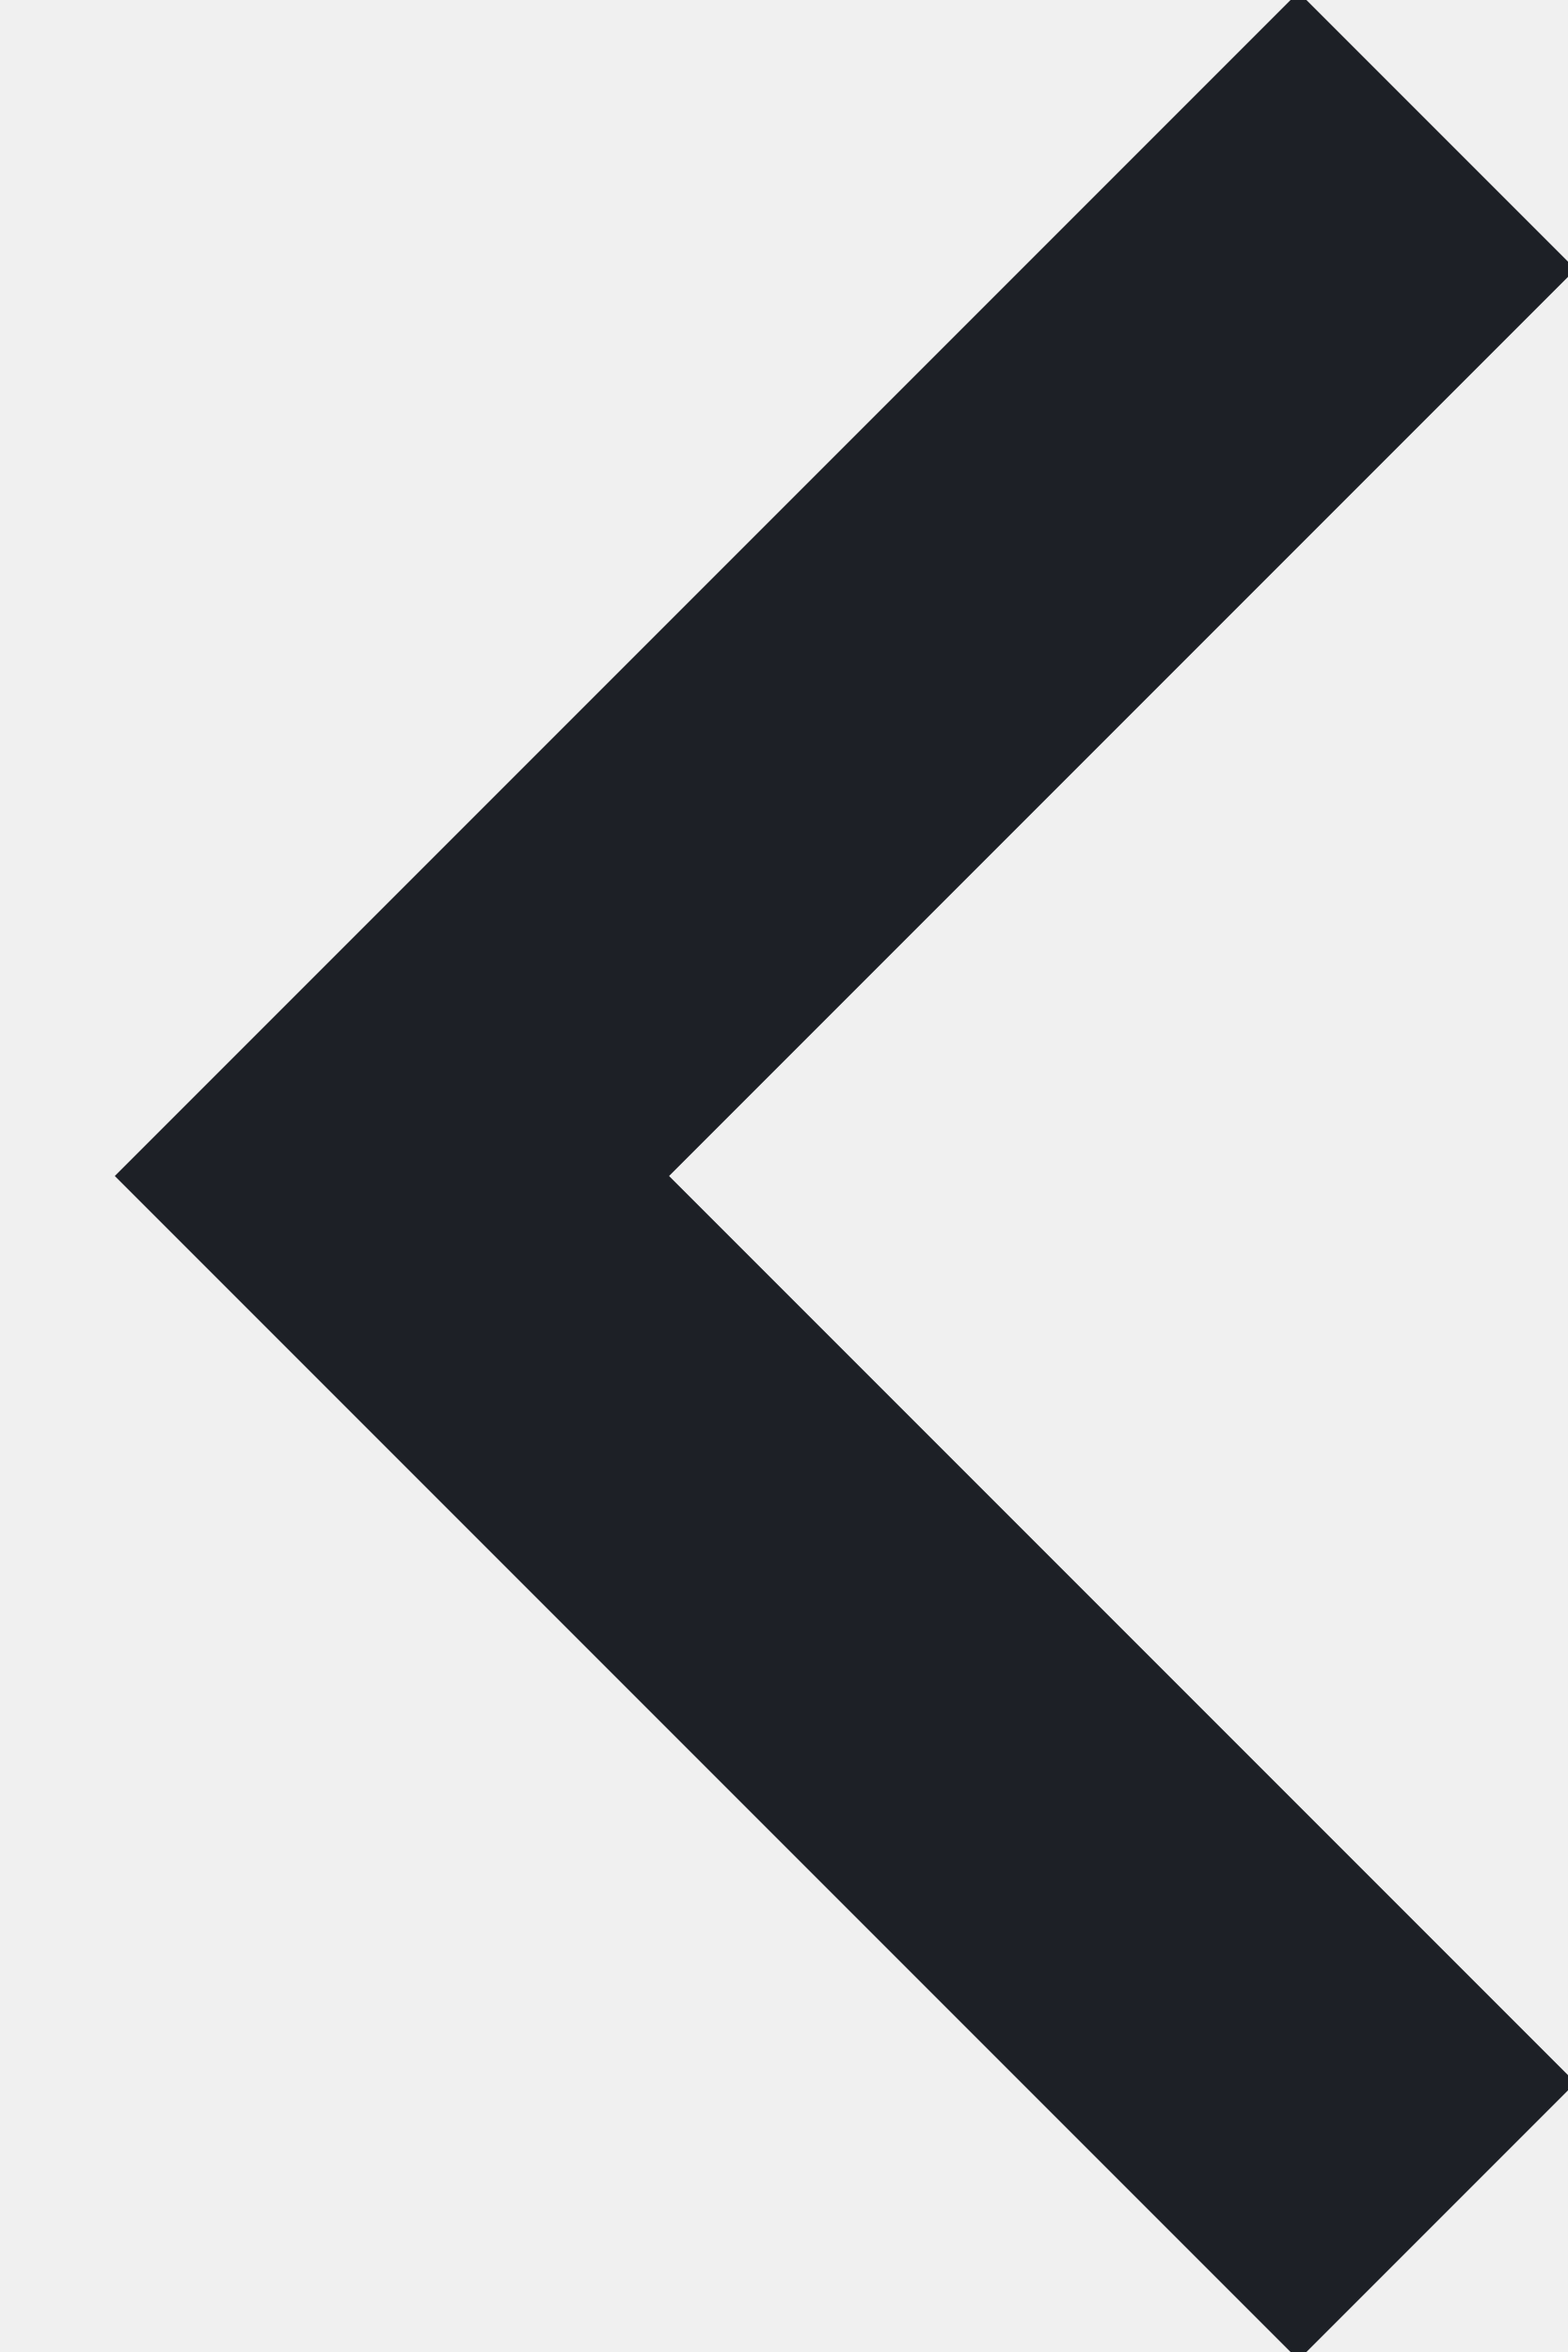
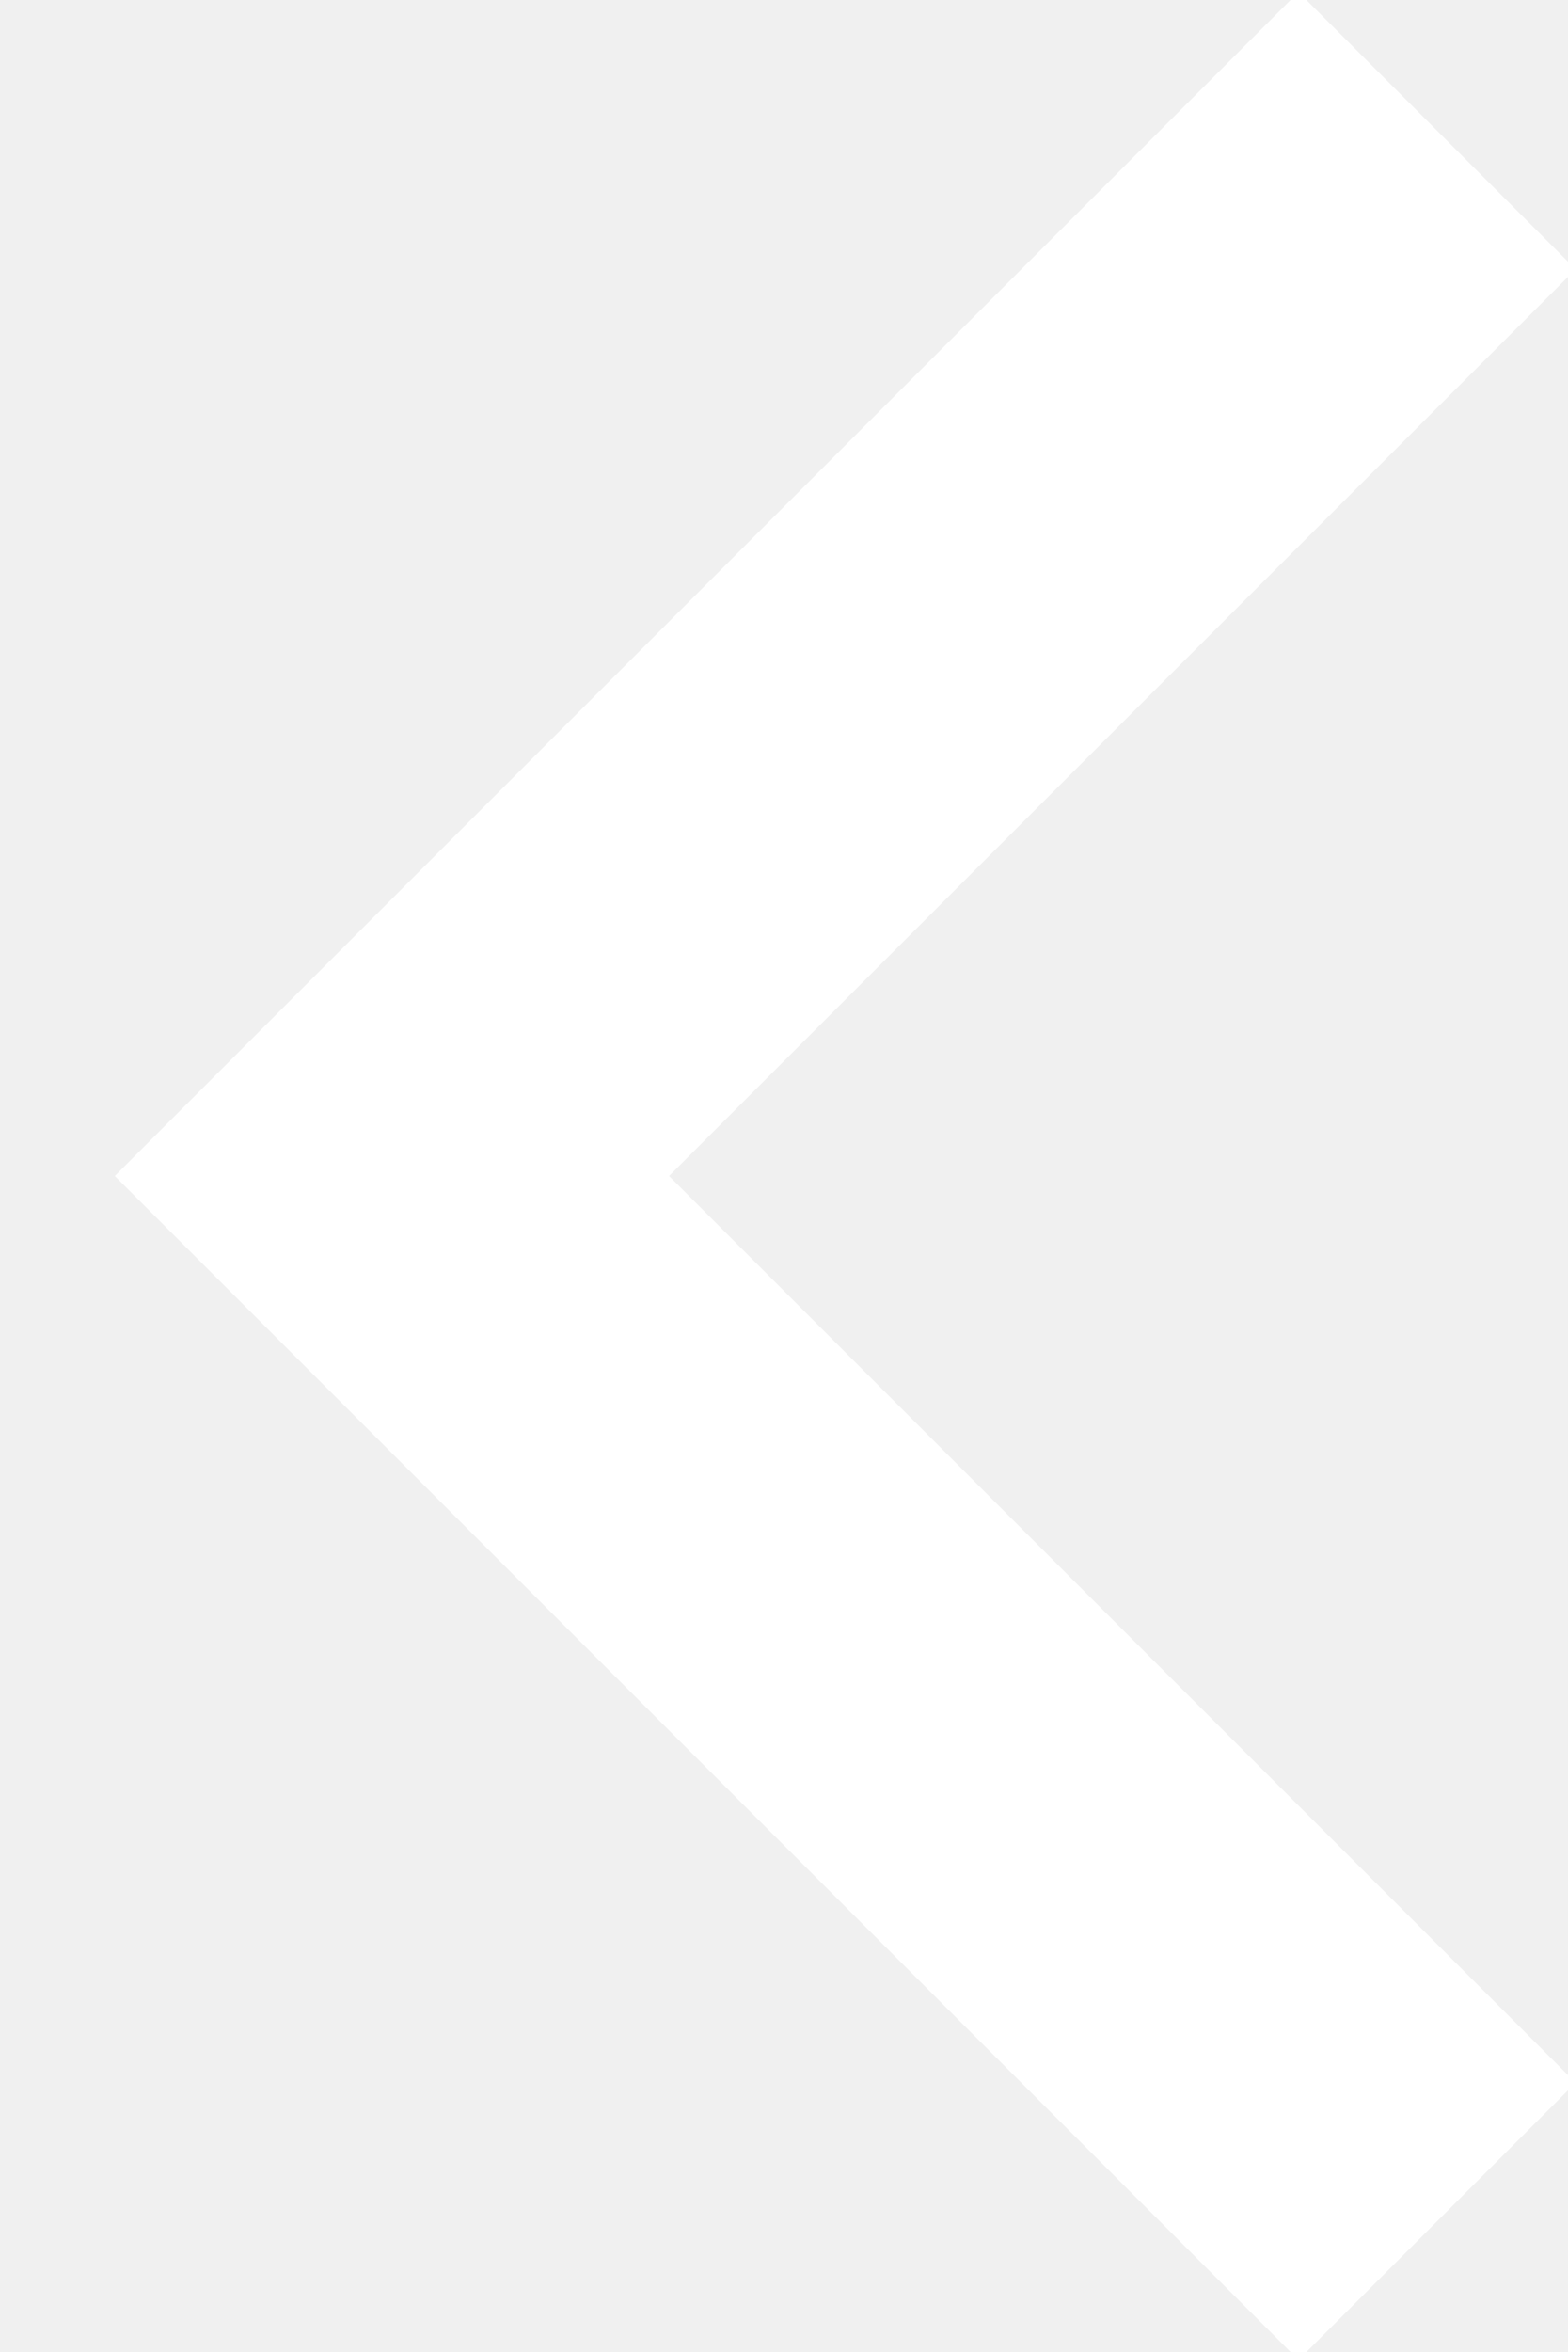
<svg xmlns="http://www.w3.org/2000/svg" width="12" height="18">
-   <path d="M11 1 3 9l8 8" stroke="#1D2026" stroke-width="3" fill="none" fill-rule="evenodd" />
+   <path d="M11 1 3 9l8 8" stroke="#fff" stroke-width="3" fill="none" fill-rule="evenodd" />
</svg>
